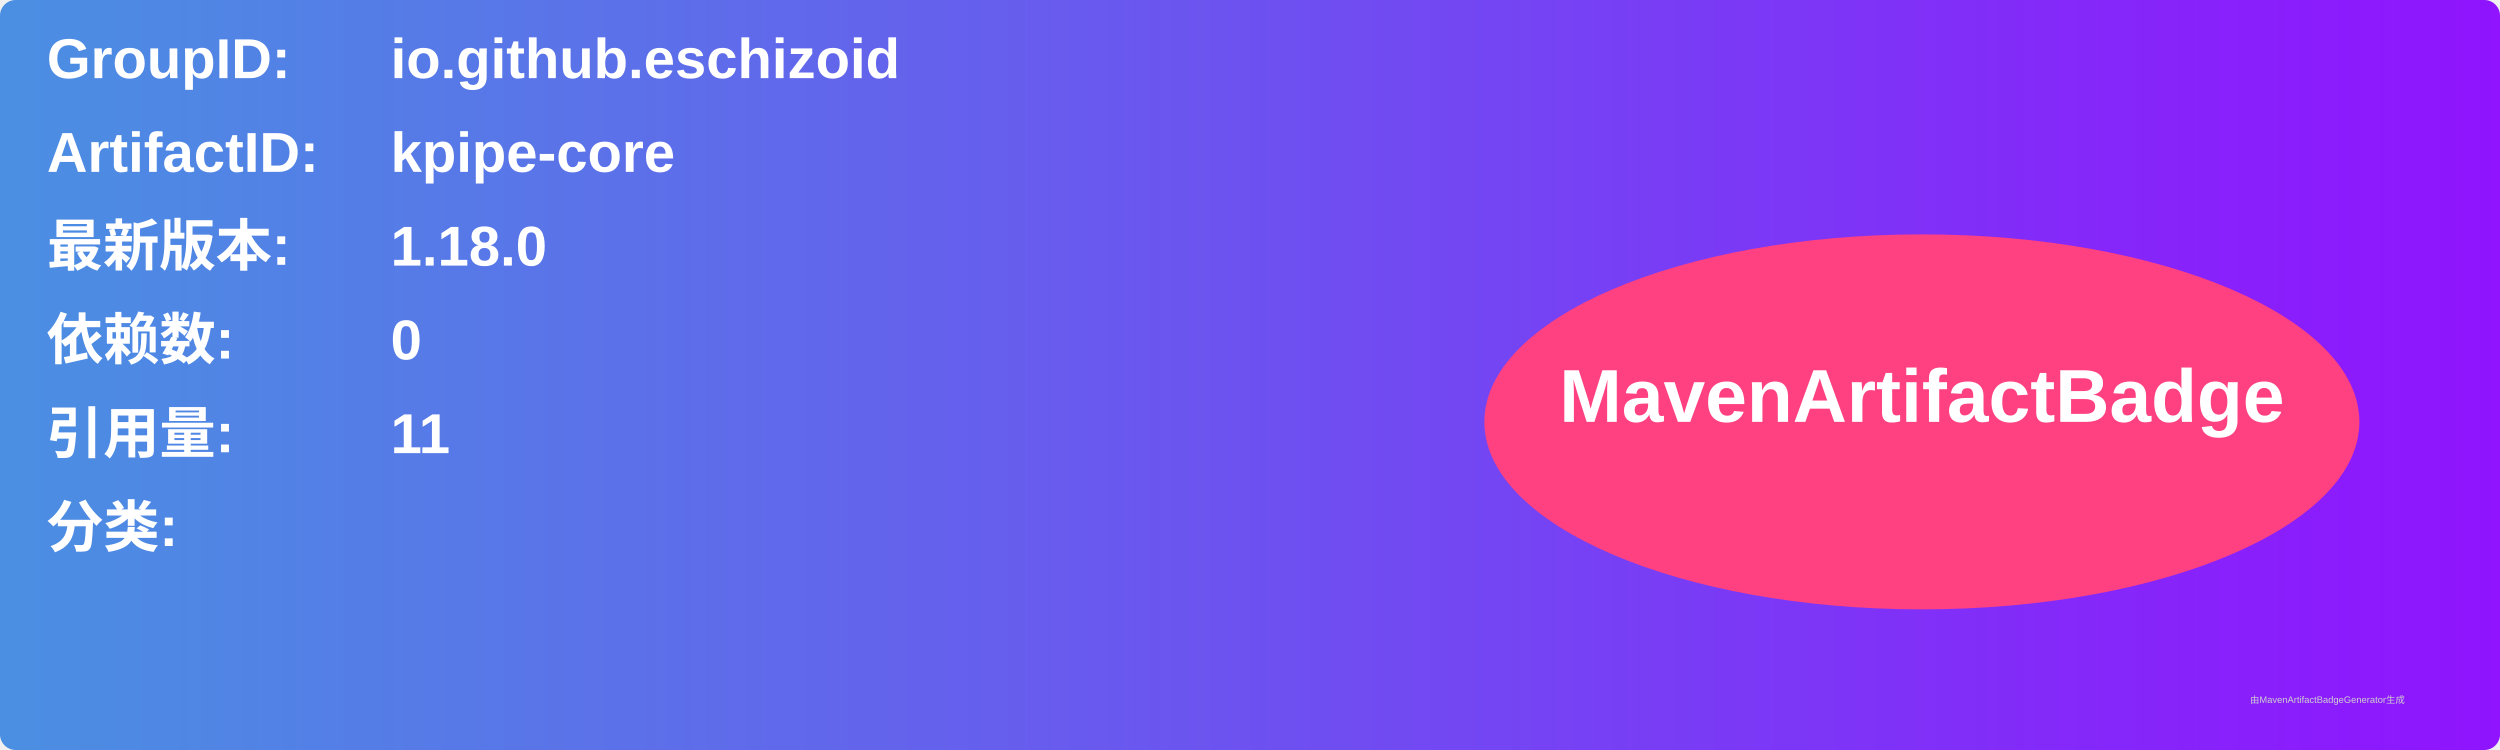
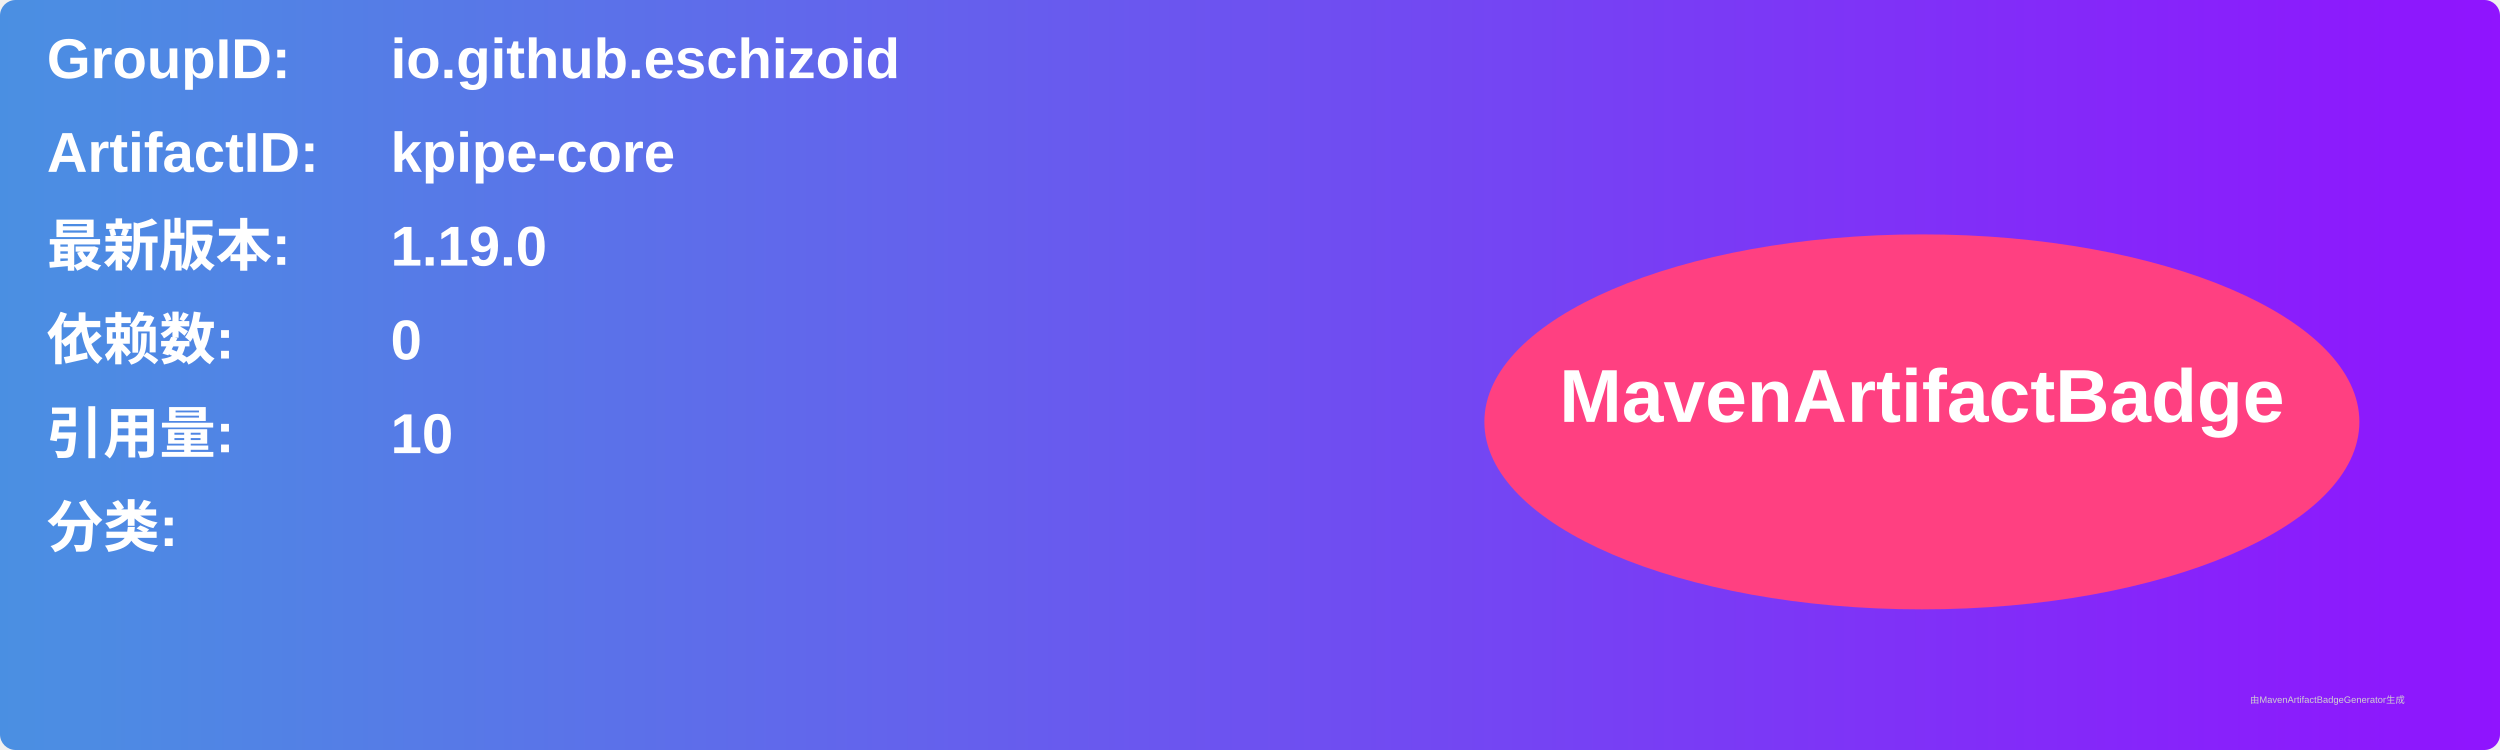
<svg xmlns="http://www.w3.org/2000/svg" width="800" height="240" viewBox="0 0 800 240">
  <linearGradient id="grad" x1="0%" y1="0%" x2="100%" y2="0%">
    <stop offset="0%" stop-color="#4a90e2" />
    <stop offset="100%" stop-color="#9013fe" />
  </linearGradient>
  <rect width="100%" height="100%" rx="5" ry="5" fill="url(#grad)" />
  <g transform="translate(15, 15)">
    <text x="0" y="10" font-family="Arial" font-size="18" fill="white" font-weight="bold" width="260">GroupID:</text>
    <text x="110" y="10" font-family="Arial" font-size="18" fill="white" font-weight="bold" width="460">io.github.eschizoid</text>
    <text x="0" y="40" font-family="Arial" font-size="18" fill="white" font-weight="bold" width="260">ArtifactID:</text>
    <text x="110" y="40" font-family="Arial" font-size="18" fill="white" font-weight="bold" width="460">kpipe-core</text>
    <text x="0" y="70" font-family="Arial" font-size="18" fill="white" font-weight="bold">最新版本:</text>
    <text x="110" y="70" font-family="Arial" font-size="18" fill="white" font-weight="bold">
-       <tspan font-weight="bold">1.18.0</tspan>
+       <tspan font-weight="bold">1.19.0</tspan>
    </text>
    <text x="0" y="100" font-family="Arial" font-size="18" fill="white" font-weight="bold">依赖数: </text>
    <text x="110" y="100" font-family="Arial" font-size="18" fill="white">
      <tspan font-weight="bold">0</tspan>
    </text>
    <text x="0" y="130" font-family="Arial" font-size="18" fill="white" font-weight="bold">引用量: </text>
    <text x="110" y="130" font-family="Arial" font-size="18" fill="white">
-       <tspan font-weight="bold">11</tspan>
+       <tspan font-weight="bold">10</tspan>
    </text>
    <text x="0" y="160" font-family="Arial" font-size="18" fill="white" font-weight="bold">分类:</text>
    <text x="10" y="190" font-family="Arial" font-size="10" fill="white">
      <tspan font-weight="bold" />
    </text>
    <ellipse cx="600" cy="120" rx="140" ry="60" fill="#ff4081" />
    <text x="600" y="120" text-anchor="middle" font-family="Arial" font-size="24" fill="white" font-weight="bold">MavenArtifactBadge</text>
  </g>
  <text x="720" y="225" font-family="Arial" font-size="3" fill="#d0d0d0">由MavenArtifactBadgeGenerator生成</text>
</svg>
